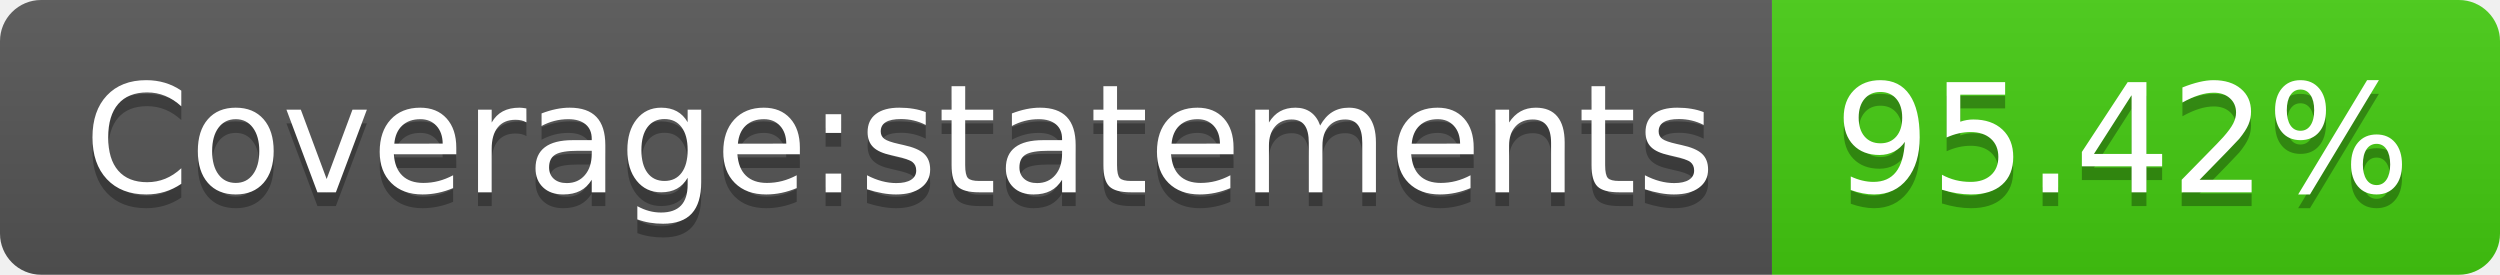
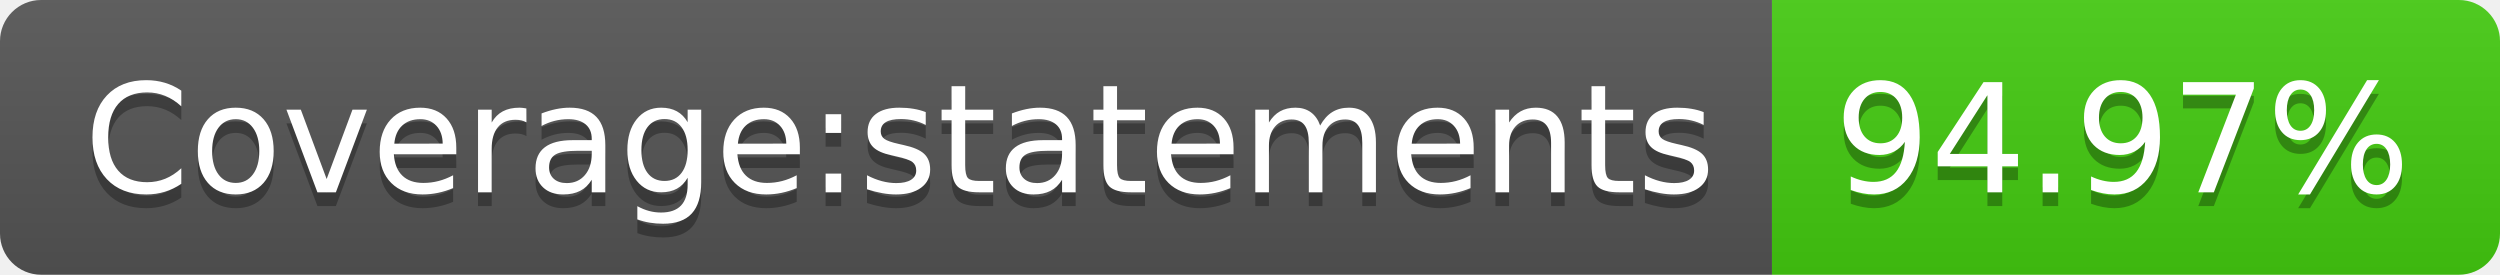
<svg xmlns="http://www.w3.org/2000/svg" width="182" height="20">
  <linearGradient id="b" x2="0" y2="100%">
    <stop offset="0" stop-color="#bbb" stop-opacity=".1" />
    <stop offset="1" stop-opacity=".1" />
  </linearGradient>
  <clipPath id="a">
    <rect width="182" height="20" rx="3" fill="#fff" />
  </clipPath>
  <g clip-path="url(#a)">
    <path fill="#555" d="M0 0h129v20H0z" />
    <path fill="#4c1" d="M129 0h53v20H129z" />
    <path fill="url(#b)" d="M0 0h182v20H0z" />
  </g>
  <g fill="#fff" text-anchor="middle" font-family="DejaVu Sans,Verdana,Geneva,sans-serif" font-size="110">
    <text x="655" y="150" fill="#010101" fill-opacity=".3" transform="scale(.1)" textLength="1190">Coverage:statements</text>
    <text x="655" y="140" transform="scale(.1)" textLength="1190">Coverage:statements</text>
-     <text x="1545" y="150" fill="#010101" fill-opacity=".3" transform="scale(.1)" textLength="430">95.42%</text>
-     <text x="1545" y="140" transform="scale(.1)" textLength="430">95.42%</text>
+     <text x="1545" y="150" fill="#010101" fill-opacity=".3" transform="scale(.1)" textLength="430">94.97%</text>
+     <text x="1545" y="140" transform="scale(.1)" textLength="430">94.97%</text>
  </g>
</svg>
